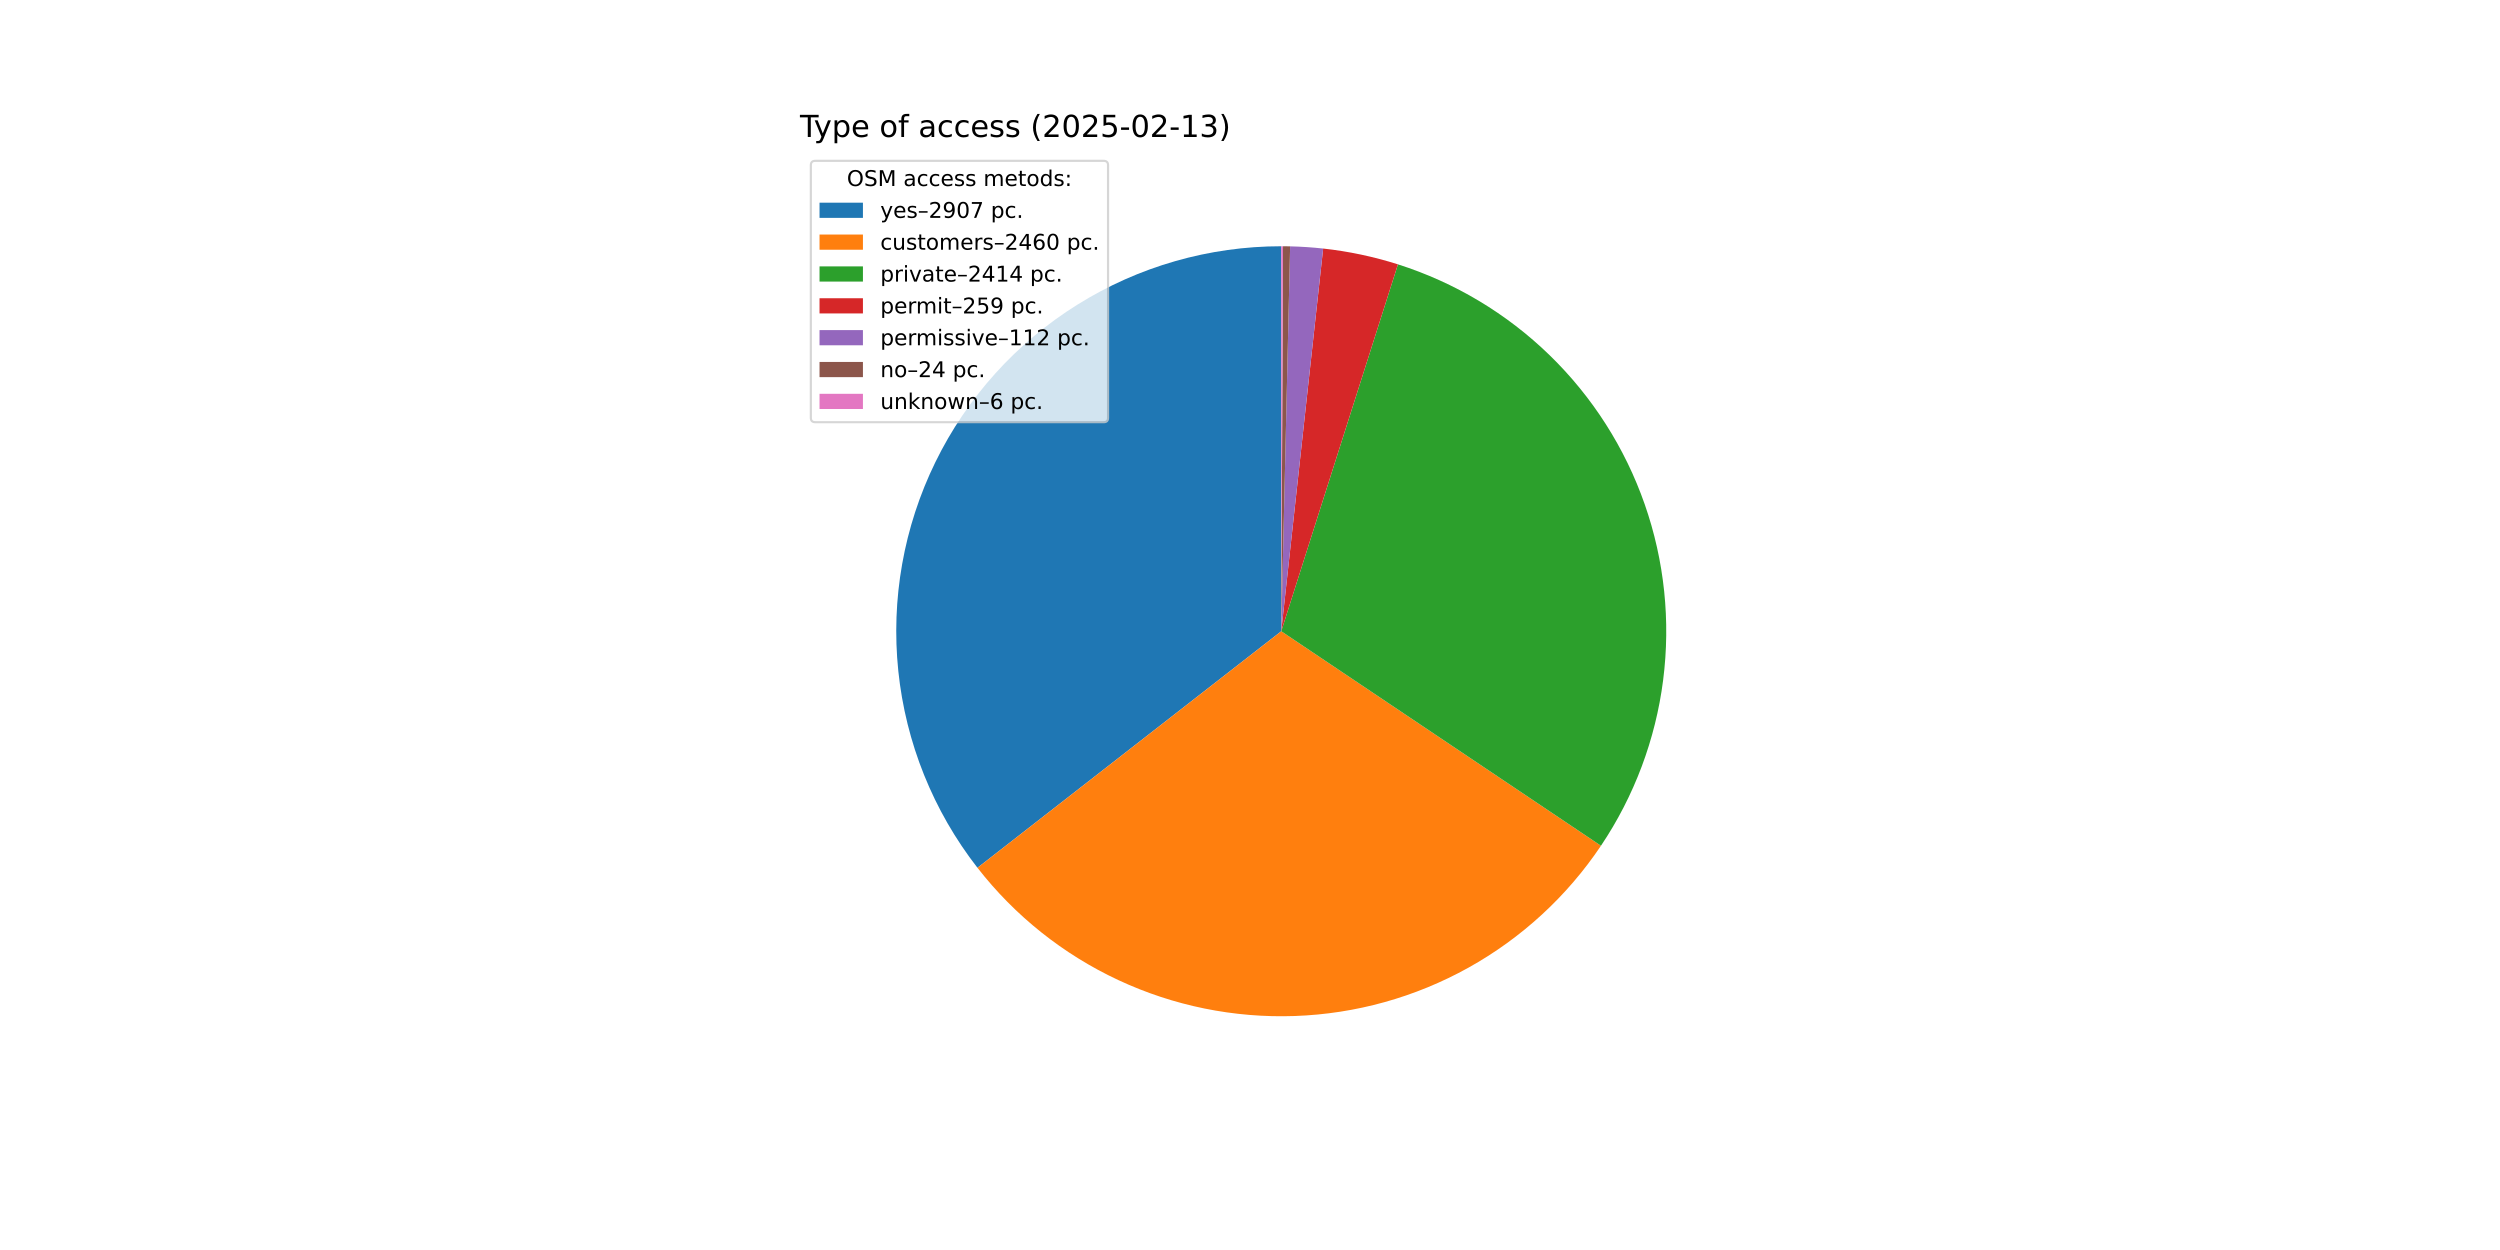
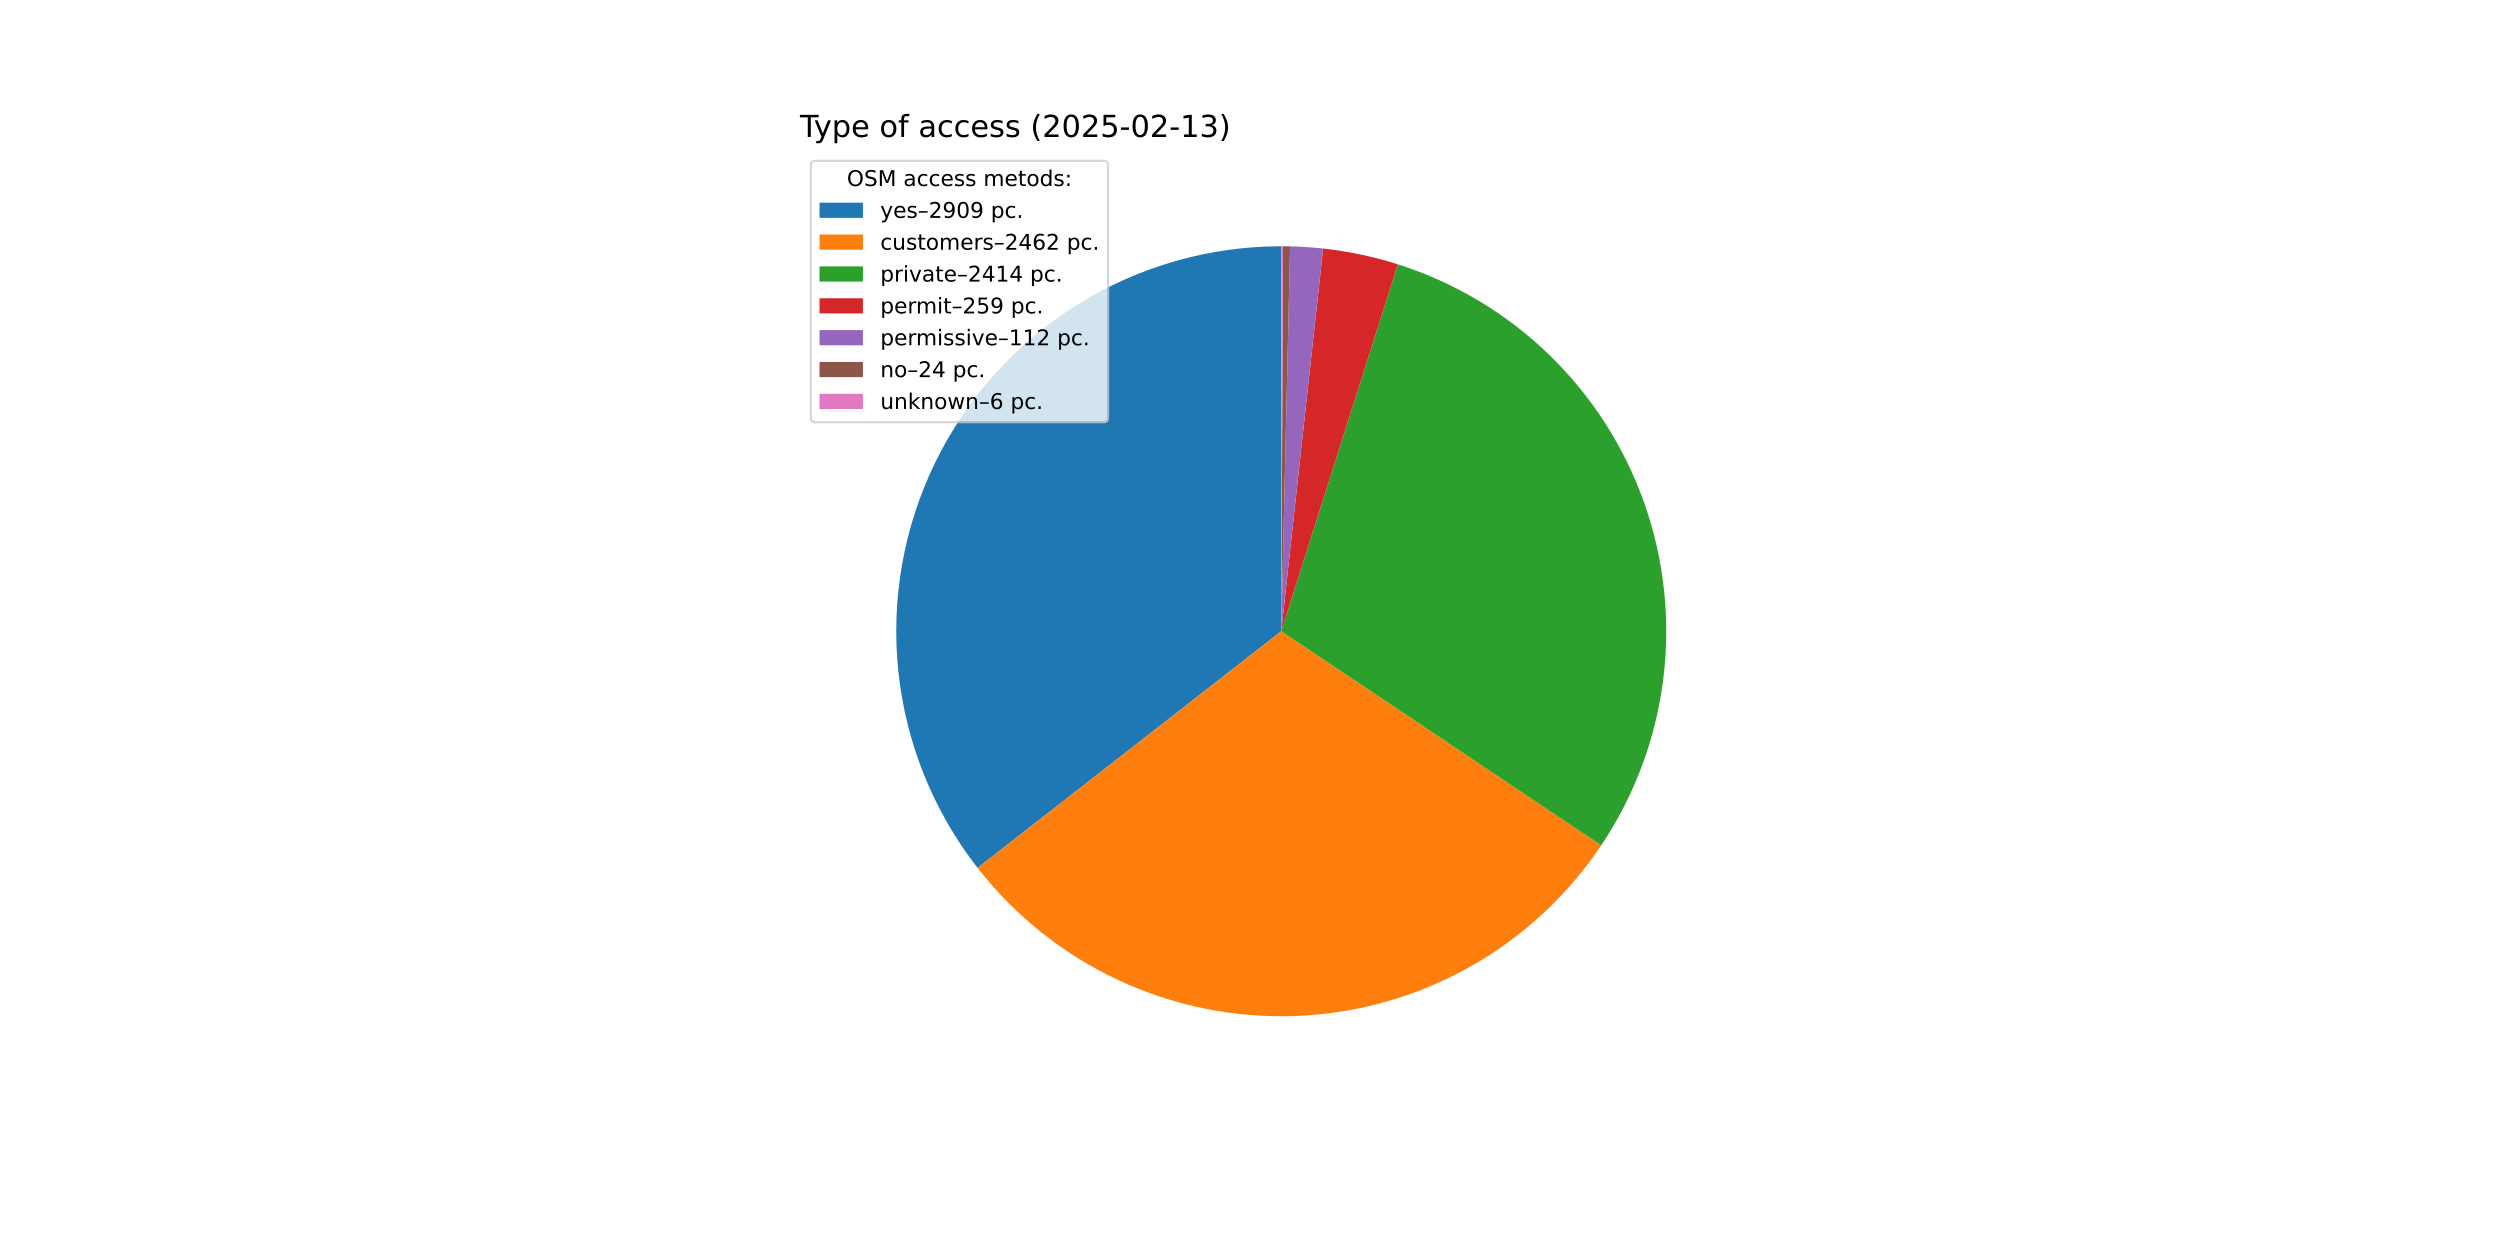
<svg xmlns="http://www.w3.org/2000/svg" xmlns:xlink="http://www.w3.org/1999/xlink" width="1152pt" height="576pt" viewBox="0 0 1152 576" version="1.1">
  <defs>
    <style type="text/css">*{stroke-linejoin: round; stroke-linecap: butt}</style>
  </defs>
  <g id="figure_1">
    <g id="patch_1">
      <path d="M 0 576  L 1152 576  L 1152 0  L 0 0  z " style="fill: #ffffff" />
    </g>
    <g id="axes_1">
      <g id="patch_2">
-         <path d="M 590.4 113.472  C 557.184 113.472 524.626 122.8 496.45 140.391  C 468.274 157.981 445.597 183.135 431.011 212.977  C 416.426 242.82 410.51 276.167 413.941 309.205  C 417.372 342.243 430.014 373.663 450.42 399.872  L 590.4 290.88  z " style="fill: #1f77b4" />
+         <path d="M 590.4 113.472  C 557.177 113.472 524.613 122.804 496.434 140.401  C 468.254 157.998 445.576 183.161 430.994 213.013  C 416.412 242.864 410.504 276.22 413.947 309.264  C 417.39 342.308 430.046 373.729 450.468 399.934  L 590.4 290.88  z " style="fill: #1f77b4" />
      </g>
      <g id="patch_3">
-         <path d="M 450.42 399.872  C 467.657 422.01 489.903 439.746 515.325 451.62  C 540.746 463.493 568.625 469.168 596.666 468.177  C 624.706 467.186 652.115 459.558 676.635 445.919  C 701.155 432.281 722.093 413.018 737.725 389.719  L 590.4 290.88  z " style="fill: #ff7f0e" />
+         <path d="M 450.468 399.934  C 467.721 422.072 489.984 439.803 515.421 451.665  C 540.858 463.527 568.75 469.185 596.799 468.173  C 624.847 467.16 652.259 459.506 676.775 445.841  C 701.29 432.176 722.217 412.887 737.829 389.563  L 590.4 290.88  z " style="fill: #ff7f0e" />
      </g>
      <g id="patch_4">
-         <path d="M 737.725 389.719  C 753.061 366.858 762.869 340.739 766.368 313.434  C 769.868 286.129 766.965 258.381 757.889 232.391  C 748.814 206.402 733.812 182.879 714.076 163.688  C 694.34 144.497 670.405 130.161 644.172 121.817  L 590.4 290.88  z " style="fill: #2ca02c" />
+         <path d="M 737.829 389.563  C 753.134 366.698 762.912 340.582 766.387 313.288  C 769.862 285.994 766.941 258.261 757.854 232.29  C 748.767 206.319 733.762 182.815 714.028 163.641  C 694.294 144.467 670.368 130.145 644.146 121.809  L 590.4 290.88  z " style="fill: #2ca02c" />
      </g>
      <g id="patch_5">
-         <path d="M 644.172 121.817  C 638.566 120.034 632.876 118.531 627.121 117.314  C 621.366 116.096 615.554 115.166 609.707 114.526  L 590.4 290.88  z " style="fill: #d62728" />
+         <path d="M 644.146 121.809  C 638.543 120.028 632.855 118.527 627.103 117.31  C 621.351 116.094 615.542 115.164 609.698 114.525  L 590.4 290.88  z " style="fill: #d62728" />
      </g>
      <g id="patch_6">
-         <path d="M 609.707 114.526  C 607.179 114.249 604.645 114.027 602.108 113.859  C 599.57 113.691 597.029 113.578 594.487 113.519  L 590.4 290.88  z " style="fill: #9467bd" />
+         <path d="M 609.698 114.525  C 607.171 114.248 604.639 114.026 602.102 113.858  C 599.566 113.691 597.026 113.578 594.485 113.519  L 590.4 290.88  z " style="fill: #9467bd" />
      </g>
      <g id="patch_7">
-         <path d="M 594.487 113.519  C 593.942 113.507 593.397 113.496 592.852 113.489  C 592.307 113.481 591.762 113.476 591.217 113.474  L 590.4 290.88  z " style="fill: #8c564b" />
+         <path d="M 594.485 113.519  C 593.94 113.506 593.396 113.496 592.851 113.489  C 592.306 113.481 591.762 113.476 591.217 113.474  L 590.4 290.88  z " style="fill: #8c564b" />
      </g>
      <g id="patch_8">
        <path d="M 591.217 113.474  C 591.081 113.473 590.945 113.473 590.809 113.472  C 590.672 113.472 590.536 113.472 590.4 113.472  L 590.4 290.88  z " style="fill: #e377c2" />
      </g>
      <g id="matplotlib.axis_1" />
      <g id="matplotlib.axis_2" />
      <g id="text_1">
        <g transform="translate(368.64 63.12) scale(0.14 -0.14)">
          <defs>
            <path id="DejaVuSans-54" d="M -19 4666  L 3928 4666  L 3928 4134  L 2272 4134  L 2272 0  L 1638 0  L 1638 4134  L -19 4134  L -19 4666  z " transform="scale(0.015625)" />
            <path id="DejaVuSans-79" d="M 2059 -325  Q 1816 -950 1584 -1140  Q 1353 -1331 966 -1331  L 506 -1331  L 506 -850  L 844 -850  Q 1081 -850 1212 -737  Q 1344 -625 1503 -206  L 1606 56  L 191 3500  L 800 3500  L 1894 763  L 2988 3500  L 3597 3500  L 2059 -325  z " transform="scale(0.015625)" />
            <path id="DejaVuSans-70" d="M 1159 525  L 1159 -1331  L 581 -1331  L 581 3500  L 1159 3500  L 1159 2969  Q 1341 3281 1617 3432  Q 1894 3584 2278 3584  Q 2916 3584 3314 3078  Q 3713 2572 3713 1747  Q 3713 922 3314 415  Q 2916 -91 2278 -91  Q 1894 -91 1617 61  Q 1341 213 1159 525  z M 3116 1747  Q 3116 2381 2855 2742  Q 2594 3103 2138 3103  Q 1681 3103 1420 2742  Q 1159 2381 1159 1747  Q 1159 1113 1420 752  Q 1681 391 2138 391  Q 2594 391 2855 752  Q 3116 1113 3116 1747  z " transform="scale(0.015625)" />
            <path id="DejaVuSans-65" d="M 3597 1894  L 3597 1613  L 953 1613  Q 991 1019 1311 708  Q 1631 397 2203 397  Q 2534 397 2845 478  Q 3156 559 3463 722  L 3463 178  Q 3153 47 2828 -22  Q 2503 -91 2169 -91  Q 1331 -91 842 396  Q 353 884 353 1716  Q 353 2575 817 3079  Q 1281 3584 2069 3584  Q 2775 3584 3186 3129  Q 3597 2675 3597 1894  z M 3022 2063  Q 3016 2534 2758 2815  Q 2500 3097 2075 3097  Q 1594 3097 1305 2825  Q 1016 2553 972 2059  L 3022 2063  z " transform="scale(0.015625)" />
            <path id="DejaVuSans-20" transform="scale(0.015625)" />
            <path id="DejaVuSans-6f" d="M 1959 3097  Q 1497 3097 1228 2736  Q 959 2375 959 1747  Q 959 1119 1226 758  Q 1494 397 1959 397  Q 2419 397 2687 759  Q 2956 1122 2956 1747  Q 2956 2369 2687 2733  Q 2419 3097 1959 3097  z M 1959 3584  Q 2709 3584 3137 3096  Q 3566 2609 3566 1747  Q 3566 888 3137 398  Q 2709 -91 1959 -91  Q 1206 -91 779 398  Q 353 888 353 1747  Q 353 2609 779 3096  Q 1206 3584 1959 3584  z " transform="scale(0.015625)" />
            <path id="DejaVuSans-66" d="M 2375 4863  L 2375 4384  L 1825 4384  Q 1516 4384 1395 4259  Q 1275 4134 1275 3809  L 1275 3500  L 2222 3500  L 2222 3053  L 1275 3053  L 1275 0  L 697 0  L 697 3053  L 147 3053  L 147 3500  L 697 3500  L 697 3744  Q 697 4328 969 4595  Q 1241 4863 1831 4863  L 2375 4863  z " transform="scale(0.015625)" />
            <path id="DejaVuSans-61" d="M 2194 1759  Q 1497 1759 1228 1600  Q 959 1441 959 1056  Q 959 750 1161 570  Q 1363 391 1709 391  Q 2188 391 2477 730  Q 2766 1069 2766 1631  L 2766 1759  L 2194 1759  z M 3341 1997  L 3341 0  L 2766 0  L 2766 531  Q 2569 213 2275 61  Q 1981 -91 1556 -91  Q 1019 -91 701 211  Q 384 513 384 1019  Q 384 1609 779 1909  Q 1175 2209 1959 2209  L 2766 2209  L 2766 2266  Q 2766 2663 2505 2880  Q 2244 3097 1772 3097  Q 1472 3097 1187 3025  Q 903 2953 641 2809  L 641 3341  Q 956 3463 1253 3523  Q 1550 3584 1831 3584  Q 2591 3584 2966 3190  Q 3341 2797 3341 1997  z " transform="scale(0.015625)" />
            <path id="DejaVuSans-63" d="M 3122 3366  L 3122 2828  Q 2878 2963 2633 3030  Q 2388 3097 2138 3097  Q 1578 3097 1268 2742  Q 959 2388 959 1747  Q 959 1106 1268 751  Q 1578 397 2138 397  Q 2388 397 2633 464  Q 2878 531 3122 666  L 3122 134  Q 2881 22 2623 -34  Q 2366 -91 2075 -91  Q 1284 -91 818 406  Q 353 903 353 1747  Q 353 2603 823 3093  Q 1294 3584 2113 3584  Q 2378 3584 2631 3529  Q 2884 3475 3122 3366  z " transform="scale(0.015625)" />
            <path id="DejaVuSans-73" d="M 2834 3397  L 2834 2853  Q 2591 2978 2328 3040  Q 2066 3103 1784 3103  Q 1356 3103 1142 2972  Q 928 2841 928 2578  Q 928 2378 1081 2264  Q 1234 2150 1697 2047  L 1894 2003  Q 2506 1872 2764 1633  Q 3022 1394 3022 966  Q 3022 478 2636 193  Q 2250 -91 1575 -91  Q 1294 -91 989 -36  Q 684 19 347 128  L 347 722  Q 666 556 975 473  Q 1284 391 1588 391  Q 1994 391 2212 530  Q 2431 669 2431 922  Q 2431 1156 2273 1281  Q 2116 1406 1581 1522  L 1381 1569  Q 847 1681 609 1914  Q 372 2147 372 2553  Q 372 3047 722 3315  Q 1072 3584 1716 3584  Q 2034 3584 2315 3537  Q 2597 3491 2834 3397  z " transform="scale(0.015625)" />
            <path id="DejaVuSans-28" d="M 1984 4856  Q 1566 4138 1362 3434  Q 1159 2731 1159 2009  Q 1159 1288 1364 580  Q 1569 -128 1984 -844  L 1484 -844  Q 1016 -109 783 600  Q 550 1309 550 2009  Q 550 2706 781 3412  Q 1013 4119 1484 4856  L 1984 4856  z " transform="scale(0.015625)" />
            <path id="DejaVuSans-32" d="M 1228 531  L 3431 531  L 3431 0  L 469 0  L 469 531  Q 828 903 1448 1529  Q 2069 2156 2228 2338  Q 2531 2678 2651 2914  Q 2772 3150 2772 3378  Q 2772 3750 2511 3984  Q 2250 4219 1831 4219  Q 1534 4219 1204 4116  Q 875 4013 500 3803  L 500 4441  Q 881 4594 1212 4672  Q 1544 4750 1819 4750  Q 2544 4750 2975 4387  Q 3406 4025 3406 3419  Q 3406 3131 3298 2873  Q 3191 2616 2906 2266  Q 2828 2175 2409 1742  Q 1991 1309 1228 531  z " transform="scale(0.015625)" />
            <path id="DejaVuSans-30" d="M 2034 4250  Q 1547 4250 1301 3770  Q 1056 3291 1056 2328  Q 1056 1369 1301 889  Q 1547 409 2034 409  Q 2525 409 2770 889  Q 3016 1369 3016 2328  Q 3016 3291 2770 3770  Q 2525 4250 2034 4250  z M 2034 4750  Q 2819 4750 3233 4129  Q 3647 3509 3647 2328  Q 3647 1150 3233 529  Q 2819 -91 2034 -91  Q 1250 -91 836 529  Q 422 1150 422 2328  Q 422 3509 836 4129  Q 1250 4750 2034 4750  z " transform="scale(0.015625)" />
            <path id="DejaVuSans-35" d="M 691 4666  L 3169 4666  L 3169 4134  L 1269 4134  L 1269 2991  Q 1406 3038 1543 3061  Q 1681 3084 1819 3084  Q 2600 3084 3056 2656  Q 3513 2228 3513 1497  Q 3513 744 3044 326  Q 2575 -91 1722 -91  Q 1428 -91 1123 -41  Q 819 9 494 109  L 494 744  Q 775 591 1075 516  Q 1375 441 1709 441  Q 2250 441 2565 725  Q 2881 1009 2881 1497  Q 2881 1984 2565 2268  Q 2250 2553 1709 2553  Q 1456 2553 1204 2497  Q 953 2441 691 2322  L 691 4666  z " transform="scale(0.015625)" />
            <path id="DejaVuSans-2d" d="M 313 2009  L 1997 2009  L 1997 1497  L 313 1497  L 313 2009  z " transform="scale(0.015625)" />
            <path id="DejaVuSans-31" d="M 794 531  L 1825 531  L 1825 4091  L 703 3866  L 703 4441  L 1819 4666  L 2450 4666  L 2450 531  L 3481 531  L 3481 0  L 794 0  L 794 531  z " transform="scale(0.015625)" />
            <path id="DejaVuSans-33" d="M 2597 2516  Q 3050 2419 3304 2112  Q 3559 1806 3559 1356  Q 3559 666 3084 287  Q 2609 -91 1734 -91  Q 1441 -91 1130 -33  Q 819 25 488 141  L 488 750  Q 750 597 1062 519  Q 1375 441 1716 441  Q 2309 441 2620 675  Q 2931 909 2931 1356  Q 2931 1769 2642 2001  Q 2353 2234 1838 2234  L 1294 2234  L 1294 2753  L 1863 2753  Q 2328 2753 2575 2939  Q 2822 3125 2822 3475  Q 2822 3834 2567 4026  Q 2313 4219 1838 4219  Q 1578 4219 1281 4162  Q 984 4106 628 3988  L 628 4550  Q 988 4650 1302 4700  Q 1616 4750 1894 4750  Q 2613 4750 3031 4423  Q 3450 4097 3450 3541  Q 3450 3153 3228 2886  Q 3006 2619 2597 2516  z " transform="scale(0.015625)" />
            <path id="DejaVuSans-29" d="M 513 4856  L 1013 4856  Q 1481 4119 1714 3412  Q 1947 2706 1947 2009  Q 1947 1309 1714 600  Q 1481 -109 1013 -844  L 513 -844  Q 928 -128 1133 580  Q 1338 1288 1338 2009  Q 1338 2731 1133 3434  Q 928 4138 513 4856  z " transform="scale(0.015625)" />
          </defs>
          <use xlink:href="#DejaVuSans-54" />
          <use xlink:href="#DejaVuSans-79" x="45.459" />
          <use xlink:href="#DejaVuSans-70" x="104.639" />
          <use xlink:href="#DejaVuSans-65" x="168.115" />
          <use xlink:href="#DejaVuSans-20" x="229.639" />
          <use xlink:href="#DejaVuSans-6f" x="261.426" />
          <use xlink:href="#DejaVuSans-66" x="322.607" />
          <use xlink:href="#DejaVuSans-20" x="357.812" />
          <use xlink:href="#DejaVuSans-61" x="389.6" />
          <use xlink:href="#DejaVuSans-63" x="450.879" />
          <use xlink:href="#DejaVuSans-63" x="505.859" />
          <use xlink:href="#DejaVuSans-65" x="560.84" />
          <use xlink:href="#DejaVuSans-73" x="622.363" />
          <use xlink:href="#DejaVuSans-73" x="674.463" />
          <use xlink:href="#DejaVuSans-20" x="726.562" />
          <use xlink:href="#DejaVuSans-28" x="758.35" />
          <use xlink:href="#DejaVuSans-32" x="797.363" />
          <use xlink:href="#DejaVuSans-30" x="860.986" />
          <use xlink:href="#DejaVuSans-32" x="924.609" />
          <use xlink:href="#DejaVuSans-35" x="988.232" />
          <use xlink:href="#DejaVuSans-2d" x="1051.855" />
          <use xlink:href="#DejaVuSans-30" x="1087.939" />
          <use xlink:href="#DejaVuSans-32" x="1151.562" />
          <use xlink:href="#DejaVuSans-2d" x="1215.186" />
          <use xlink:href="#DejaVuSans-31" x="1251.27" />
          <use xlink:href="#DejaVuSans-33" x="1314.893" />
          <use xlink:href="#DejaVuSans-29" x="1378.516" />
        </g>
      </g>
      <g id="legend_1">
        <g id="patch_9">
          <path d="M 375.64 194.545  L 508.592 194.545  Q 510.592 194.545 510.592 192.545  L 510.592 76.12  Q 510.592 74.12 508.592 74.12  L 375.64 74.12  Q 373.64 74.12 373.64 76.12  L 373.64 192.545  Q 373.64 194.545 375.64 194.545  z " style="fill: #ffffff; opacity: 0.8; stroke: #cccccc; stroke-linejoin: miter" />
        </g>
        <g id="text_2">
          <g transform="translate(390.2353 85.71844) scale(0.1 -0.1)">
            <defs>
              <path id="DejaVuSans-4f" d="M 2522 4238  Q 1834 4238 1429 3725  Q 1025 3213 1025 2328  Q 1025 1447 1429 934  Q 1834 422 2522 422  Q 3209 422 3611 934  Q 4013 1447 4013 2328  Q 4013 3213 3611 3725  Q 3209 4238 2522 4238  z M 2522 4750  Q 3503 4750 4090 4092  Q 4678 3434 4678 2328  Q 4678 1225 4090 567  Q 3503 -91 2522 -91  Q 1538 -91 948 565  Q 359 1222 359 2328  Q 359 3434 948 4092  Q 1538 4750 2522 4750  z " transform="scale(0.015625)" />
              <path id="DejaVuSans-53" d="M 3425 4513  L 3425 3897  Q 3066 4069 2747 4153  Q 2428 4238 2131 4238  Q 1616 4238 1336 4038  Q 1056 3838 1056 3469  Q 1056 3159 1242 3001  Q 1428 2844 1947 2747  L 2328 2669  Q 3034 2534 3370 2195  Q 3706 1856 3706 1288  Q 3706 609 3251 259  Q 2797 -91 1919 -91  Q 1588 -91 1214 -16  Q 841 59 441 206  L 441 856  Q 825 641 1194 531  Q 1563 422 1919 422  Q 2459 422 2753 634  Q 3047 847 3047 1241  Q 3047 1584 2836 1778  Q 2625 1972 2144 2069  L 1759 2144  Q 1053 2284 737 2584  Q 422 2884 422 3419  Q 422 4038 858 4394  Q 1294 4750 2059 4750  Q 2388 4750 2728 4690  Q 3069 4631 3425 4513  z " transform="scale(0.015625)" />
              <path id="DejaVuSans-4d" d="M 628 4666  L 1569 4666  L 2759 1491  L 3956 4666  L 4897 4666  L 4897 0  L 4281 0  L 4281 4097  L 3078 897  L 2444 897  L 1241 4097  L 1241 0  L 628 0  L 628 4666  z " transform="scale(0.015625)" />
              <path id="DejaVuSans-6d" d="M 3328 2828  Q 3544 3216 3844 3400  Q 4144 3584 4550 3584  Q 5097 3584 5394 3201  Q 5691 2819 5691 2113  L 5691 0  L 5113 0  L 5113 2094  Q 5113 2597 4934 2840  Q 4756 3084 4391 3084  Q 3944 3084 3684 2787  Q 3425 2491 3425 1978  L 3425 0  L 2847 0  L 2847 2094  Q 2847 2600 2669 2842  Q 2491 3084 2119 3084  Q 1678 3084 1418 2786  Q 1159 2488 1159 1978  L 1159 0  L 581 0  L 581 3500  L 1159 3500  L 1159 2956  Q 1356 3278 1631 3431  Q 1906 3584 2284 3584  Q 2666 3584 2933 3390  Q 3200 3197 3328 2828  z " transform="scale(0.015625)" />
              <path id="DejaVuSans-74" d="M 1172 4494  L 1172 3500  L 2356 3500  L 2356 3053  L 1172 3053  L 1172 1153  Q 1172 725 1289 603  Q 1406 481 1766 481  L 2356 481  L 2356 0  L 1766 0  Q 1100 0 847 248  Q 594 497 594 1153  L 594 3053  L 172 3053  L 172 3500  L 594 3500  L 594 4494  L 1172 4494  z " transform="scale(0.015625)" />
              <path id="DejaVuSans-64" d="M 2906 2969  L 2906 4863  L 3481 4863  L 3481 0  L 2906 0  L 2906 525  Q 2725 213 2448 61  Q 2172 -91 1784 -91  Q 1150 -91 751 415  Q 353 922 353 1747  Q 353 2572 751 3078  Q 1150 3584 1784 3584  Q 2172 3584 2448 3432  Q 2725 3281 2906 2969  z M 947 1747  Q 947 1113 1208 752  Q 1469 391 1925 391  Q 2381 391 2643 752  Q 2906 1113 2906 1747  Q 2906 2381 2643 2742  Q 2381 3103 1925 3103  Q 1469 3103 1208 2742  Q 947 2381 947 1747  z " transform="scale(0.015625)" />
              <path id="DejaVuSans-3a" d="M 750 794  L 1409 794  L 1409 0  L 750 0  L 750 794  z M 750 3309  L 1409 3309  L 1409 2516  L 750 2516  L 750 3309  z " transform="scale(0.015625)" />
            </defs>
            <use xlink:href="#DejaVuSans-4f" />
            <use xlink:href="#DejaVuSans-53" x="78.711" />
            <use xlink:href="#DejaVuSans-4d" x="142.188" />
            <use xlink:href="#DejaVuSans-20" x="228.467" />
            <use xlink:href="#DejaVuSans-61" x="260.254" />
            <use xlink:href="#DejaVuSans-63" x="321.533" />
            <use xlink:href="#DejaVuSans-63" x="376.514" />
            <use xlink:href="#DejaVuSans-65" x="431.494" />
            <use xlink:href="#DejaVuSans-73" x="493.018" />
            <use xlink:href="#DejaVuSans-73" x="545.117" />
            <use xlink:href="#DejaVuSans-20" x="597.217" />
            <use xlink:href="#DejaVuSans-6d" x="629.004" />
            <use xlink:href="#DejaVuSans-65" x="726.416" />
            <use xlink:href="#DejaVuSans-74" x="787.939" />
            <use xlink:href="#DejaVuSans-6f" x="827.148" />
            <use xlink:href="#DejaVuSans-64" x="888.33" />
            <use xlink:href="#DejaVuSans-73" x="951.807" />
            <use xlink:href="#DejaVuSans-3a" x="1003.906" />
          </g>
        </g>
        <g id="patch_10">
          <path d="M 377.64 100.397  L 397.64 100.397  L 397.64 93.397  L 377.64 93.397  z " style="fill: #1f77b4" />
        </g>
        <g id="text_3">
          <g transform="translate(405.64 100.3966) scale(0.1 -0.1)">
            <defs>
              <path id="DejaVuSans-2013" d="M 313 1978  L 2888 1978  L 2888 1528  L 313 1528  L 313 1978  z " transform="scale(0.015625)" />
              <path id="DejaVuSans-39" d="M 703 97  L 703 672  Q 941 559 1184 500  Q 1428 441 1663 441  Q 2288 441 2617 861  Q 2947 1281 2994 2138  Q 2813 1869 2534 1725  Q 2256 1581 1919 1581  Q 1219 1581 811 2004  Q 403 2428 403 3163  Q 403 3881 828 4315  Q 1253 4750 1959 4750  Q 2769 4750 3195 4129  Q 3622 3509 3622 2328  Q 3622 1225 3098 567  Q 2575 -91 1691 -91  Q 1453 -91 1209 -44  Q 966 3 703 97  z M 1959 2075  Q 2384 2075 2632 2365  Q 2881 2656 2881 3163  Q 2881 3666 2632 3958  Q 2384 4250 1959 4250  Q 1534 4250 1286 3958  Q 1038 3666 1038 3163  Q 1038 2656 1286 2365  Q 1534 2075 1959 2075  z " transform="scale(0.015625)" />
-               <path id="DejaVuSans-37" d="M 525 4666  L 3525 4666  L 3525 4397  L 1831 0  L 1172 0  L 2766 4134  L 525 4134  L 525 4666  z " transform="scale(0.015625)" />
              <path id="DejaVuSans-2e" d="M 684 794  L 1344 794  L 1344 0  L 684 0  L 684 794  z " transform="scale(0.015625)" />
            </defs>
            <use xlink:href="#DejaVuSans-79" />
            <use xlink:href="#DejaVuSans-65" x="59.18" />
            <use xlink:href="#DejaVuSans-73" x="120.703" />
            <use xlink:href="#DejaVuSans-2013" x="172.803" />
            <use xlink:href="#DejaVuSans-32" x="222.803" />
            <use xlink:href="#DejaVuSans-39" x="286.426" />
            <use xlink:href="#DejaVuSans-30" x="350.049" />
-             <use xlink:href="#DejaVuSans-37" x="413.672" />
+             <use xlink:href="#DejaVuSans-39" x="413.672" />
            <use xlink:href="#DejaVuSans-20" x="477.295" />
            <use xlink:href="#DejaVuSans-70" x="509.082" />
            <use xlink:href="#DejaVuSans-63" x="572.559" />
            <use xlink:href="#DejaVuSans-2e" x="627.539" />
          </g>
        </g>
        <g id="patch_11">
          <path d="M 377.64 115.075  L 397.64 115.075  L 397.64 108.075  L 377.64 108.075  z " style="fill: #ff7f0e" />
        </g>
        <g id="text_4">
          <g transform="translate(405.64 115.0747) scale(0.1 -0.1)">
            <defs>
              <path id="DejaVuSans-75" d="M 544 1381  L 544 3500  L 1119 3500  L 1119 1403  Q 1119 906 1312 657  Q 1506 409 1894 409  Q 2359 409 2629 706  Q 2900 1003 2900 1516  L 2900 3500  L 3475 3500  L 3475 0  L 2900 0  L 2900 538  Q 2691 219 2414 64  Q 2138 -91 1772 -91  Q 1169 -91 856 284  Q 544 659 544 1381  z M 1991 3584  L 1991 3584  z " transform="scale(0.015625)" />
              <path id="DejaVuSans-72" d="M 2631 2963  Q 2534 3019 2420 3045  Q 2306 3072 2169 3072  Q 1681 3072 1420 2755  Q 1159 2438 1159 1844  L 1159 0  L 581 0  L 581 3500  L 1159 3500  L 1159 2956  Q 1341 3275 1631 3429  Q 1922 3584 2338 3584  Q 2397 3584 2469 3576  Q 2541 3569 2628 3553  L 2631 2963  z " transform="scale(0.015625)" />
              <path id="DejaVuSans-34" d="M 2419 4116  L 825 1625  L 2419 1625  L 2419 4116  z M 2253 4666  L 3047 4666  L 3047 1625  L 3713 1625  L 3713 1100  L 3047 1100  L 3047 0  L 2419 0  L 2419 1100  L 313 1100  L 313 1709  L 2253 4666  z " transform="scale(0.015625)" />
              <path id="DejaVuSans-36" d="M 2113 2584  Q 1688 2584 1439 2293  Q 1191 2003 1191 1497  Q 1191 994 1439 701  Q 1688 409 2113 409  Q 2538 409 2786 701  Q 3034 994 3034 1497  Q 3034 2003 2786 2293  Q 2538 2584 2113 2584  z M 3366 4563  L 3366 3988  Q 3128 4100 2886 4159  Q 2644 4219 2406 4219  Q 1781 4219 1451 3797  Q 1122 3375 1075 2522  Q 1259 2794 1537 2939  Q 1816 3084 2150 3084  Q 2853 3084 3261 2657  Q 3669 2231 3669 1497  Q 3669 778 3244 343  Q 2819 -91 2113 -91  Q 1303 -91 875 529  Q 447 1150 447 2328  Q 447 3434 972 4092  Q 1497 4750 2381 4750  Q 2619 4750 2861 4703  Q 3103 4656 3366 4563  z " transform="scale(0.015625)" />
            </defs>
            <use xlink:href="#DejaVuSans-63" />
            <use xlink:href="#DejaVuSans-75" x="54.98" />
            <use xlink:href="#DejaVuSans-73" x="118.359" />
            <use xlink:href="#DejaVuSans-74" x="170.459" />
            <use xlink:href="#DejaVuSans-6f" x="209.668" />
            <use xlink:href="#DejaVuSans-6d" x="270.85" />
            <use xlink:href="#DejaVuSans-65" x="368.262" />
            <use xlink:href="#DejaVuSans-72" x="429.785" />
            <use xlink:href="#DejaVuSans-73" x="470.898" />
            <use xlink:href="#DejaVuSans-2013" x="522.998" />
            <use xlink:href="#DejaVuSans-32" x="572.998" />
            <use xlink:href="#DejaVuSans-34" x="636.621" />
            <use xlink:href="#DejaVuSans-36" x="700.244" />
-             <use xlink:href="#DejaVuSans-30" x="763.867" />
+             <use xlink:href="#DejaVuSans-32" x="763.867" />
            <use xlink:href="#DejaVuSans-20" x="827.49" />
            <use xlink:href="#DejaVuSans-70" x="859.277" />
            <use xlink:href="#DejaVuSans-63" x="922.754" />
            <use xlink:href="#DejaVuSans-2e" x="977.734" />
          </g>
        </g>
        <g id="patch_12">
          <path d="M 377.64 129.753  L 397.64 129.753  L 397.64 122.753  L 377.64 122.753  z " style="fill: #2ca02c" />
        </g>
        <g id="text_5">
          <g transform="translate(405.64 129.7528) scale(0.1 -0.1)">
            <defs>
              <path id="DejaVuSans-69" d="M 603 3500  L 1178 3500  L 1178 0  L 603 0  L 603 3500  z M 603 4863  L 1178 4863  L 1178 4134  L 603 4134  L 603 4863  z " transform="scale(0.015625)" />
              <path id="DejaVuSans-76" d="M 191 3500  L 800 3500  L 1894 563  L 2988 3500  L 3597 3500  L 2284 0  L 1503 0  L 191 3500  z " transform="scale(0.015625)" />
            </defs>
            <use xlink:href="#DejaVuSans-70" />
            <use xlink:href="#DejaVuSans-72" x="63.477" />
            <use xlink:href="#DejaVuSans-69" x="104.59" />
            <use xlink:href="#DejaVuSans-76" x="132.373" />
            <use xlink:href="#DejaVuSans-61" x="191.553" />
            <use xlink:href="#DejaVuSans-74" x="252.832" />
            <use xlink:href="#DejaVuSans-65" x="292.041" />
            <use xlink:href="#DejaVuSans-2013" x="353.564" />
            <use xlink:href="#DejaVuSans-32" x="403.564" />
            <use xlink:href="#DejaVuSans-34" x="467.188" />
            <use xlink:href="#DejaVuSans-31" x="530.811" />
            <use xlink:href="#DejaVuSans-34" x="594.434" />
            <use xlink:href="#DejaVuSans-20" x="658.057" />
            <use xlink:href="#DejaVuSans-70" x="689.844" />
            <use xlink:href="#DejaVuSans-63" x="753.32" />
            <use xlink:href="#DejaVuSans-2e" x="808.301" />
          </g>
        </g>
        <g id="patch_13">
          <path d="M 377.64 144.431  L 397.64 144.431  L 397.64 137.431  L 377.64 137.431  z " style="fill: #d62728" />
        </g>
        <g id="text_6">
          <g transform="translate(405.64 144.4309) scale(0.1 -0.1)">
            <use xlink:href="#DejaVuSans-70" />
            <use xlink:href="#DejaVuSans-65" x="63.477" />
            <use xlink:href="#DejaVuSans-72" x="125" />
            <use xlink:href="#DejaVuSans-6d" x="164.363" />
            <use xlink:href="#DejaVuSans-69" x="261.775" />
            <use xlink:href="#DejaVuSans-74" x="289.559" />
            <use xlink:href="#DejaVuSans-2013" x="328.768" />
            <use xlink:href="#DejaVuSans-32" x="378.768" />
            <use xlink:href="#DejaVuSans-35" x="442.391" />
            <use xlink:href="#DejaVuSans-39" x="506.014" />
            <use xlink:href="#DejaVuSans-20" x="569.637" />
            <use xlink:href="#DejaVuSans-70" x="601.424" />
            <use xlink:href="#DejaVuSans-63" x="664.9" />
            <use xlink:href="#DejaVuSans-2e" x="719.881" />
          </g>
        </g>
        <g id="patch_14">
          <path d="M 377.64 159.109  L 397.64 159.109  L 397.64 152.109  L 377.64 152.109  z " style="fill: #9467bd" />
        </g>
        <g id="text_7">
          <g transform="translate(405.64 159.1091) scale(0.1 -0.1)">
            <use xlink:href="#DejaVuSans-70" />
            <use xlink:href="#DejaVuSans-65" x="63.477" />
            <use xlink:href="#DejaVuSans-72" x="125" />
            <use xlink:href="#DejaVuSans-6d" x="164.363" />
            <use xlink:href="#DejaVuSans-69" x="261.775" />
            <use xlink:href="#DejaVuSans-73" x="289.559" />
            <use xlink:href="#DejaVuSans-73" x="341.658" />
            <use xlink:href="#DejaVuSans-69" x="393.758" />
            <use xlink:href="#DejaVuSans-76" x="421.541" />
            <use xlink:href="#DejaVuSans-65" x="480.721" />
            <use xlink:href="#DejaVuSans-2013" x="542.244" />
            <use xlink:href="#DejaVuSans-31" x="592.244" />
            <use xlink:href="#DejaVuSans-31" x="655.867" />
            <use xlink:href="#DejaVuSans-32" x="719.49" />
            <use xlink:href="#DejaVuSans-20" x="783.113" />
            <use xlink:href="#DejaVuSans-70" x="814.9" />
            <use xlink:href="#DejaVuSans-63" x="878.377" />
            <use xlink:href="#DejaVuSans-2e" x="933.357" />
          </g>
        </g>
        <g id="patch_15">
          <path d="M 377.64 173.787  L 397.64 173.787  L 397.64 166.787  L 377.64 166.787  z " style="fill: #8c564b" />
        </g>
        <g id="text_8">
          <g transform="translate(405.64 173.7872) scale(0.1 -0.1)">
            <defs>
              <path id="DejaVuSans-6e" d="M 3513 2113  L 3513 0  L 2938 0  L 2938 2094  Q 2938 2591 2744 2837  Q 2550 3084 2163 3084  Q 1697 3084 1428 2787  Q 1159 2491 1159 1978  L 1159 0  L 581 0  L 581 3500  L 1159 3500  L 1159 2956  Q 1366 3272 1645 3428  Q 1925 3584 2291 3584  Q 2894 3584 3203 3211  Q 3513 2838 3513 2113  z " transform="scale(0.015625)" />
            </defs>
            <use xlink:href="#DejaVuSans-6e" />
            <use xlink:href="#DejaVuSans-6f" x="63.379" />
            <use xlink:href="#DejaVuSans-2013" x="124.561" />
            <use xlink:href="#DejaVuSans-32" x="174.561" />
            <use xlink:href="#DejaVuSans-34" x="238.184" />
            <use xlink:href="#DejaVuSans-20" x="301.807" />
            <use xlink:href="#DejaVuSans-70" x="333.594" />
            <use xlink:href="#DejaVuSans-63" x="397.07" />
            <use xlink:href="#DejaVuSans-2e" x="452.051" />
          </g>
        </g>
        <g id="patch_16">
          <path d="M 377.64 188.465  L 397.64 188.465  L 397.64 181.465  L 377.64 181.465  z " style="fill: #e377c2" />
        </g>
        <g id="text_9">
          <g transform="translate(405.64 188.4653) scale(0.1 -0.1)">
            <defs>
              <path id="DejaVuSans-6b" d="M 581 4863  L 1159 4863  L 1159 1991  L 2875 3500  L 3609 3500  L 1753 1863  L 3688 0  L 2938 0  L 1159 1709  L 1159 0  L 581 0  L 581 4863  z " transform="scale(0.015625)" />
              <path id="DejaVuSans-77" d="M 269 3500  L 844 3500  L 1563 769  L 2278 3500  L 2956 3500  L 3675 769  L 4391 3500  L 4966 3500  L 4050 0  L 3372 0  L 2619 2869  L 1863 0  L 1184 0  L 269 3500  z " transform="scale(0.015625)" />
            </defs>
            <use xlink:href="#DejaVuSans-75" />
            <use xlink:href="#DejaVuSans-6e" x="63.379" />
            <use xlink:href="#DejaVuSans-6b" x="126.758" />
            <use xlink:href="#DejaVuSans-6e" x="184.668" />
            <use xlink:href="#DejaVuSans-6f" x="248.047" />
            <use xlink:href="#DejaVuSans-77" x="309.229" />
            <use xlink:href="#DejaVuSans-6e" x="391.016" />
            <use xlink:href="#DejaVuSans-2013" x="454.395" />
            <use xlink:href="#DejaVuSans-36" x="504.395" />
            <use xlink:href="#DejaVuSans-20" x="568.018" />
            <use xlink:href="#DejaVuSans-70" x="599.805" />
            <use xlink:href="#DejaVuSans-63" x="663.281" />
            <use xlink:href="#DejaVuSans-2e" x="718.262" />
          </g>
        </g>
      </g>
    </g>
  </g>
</svg>
